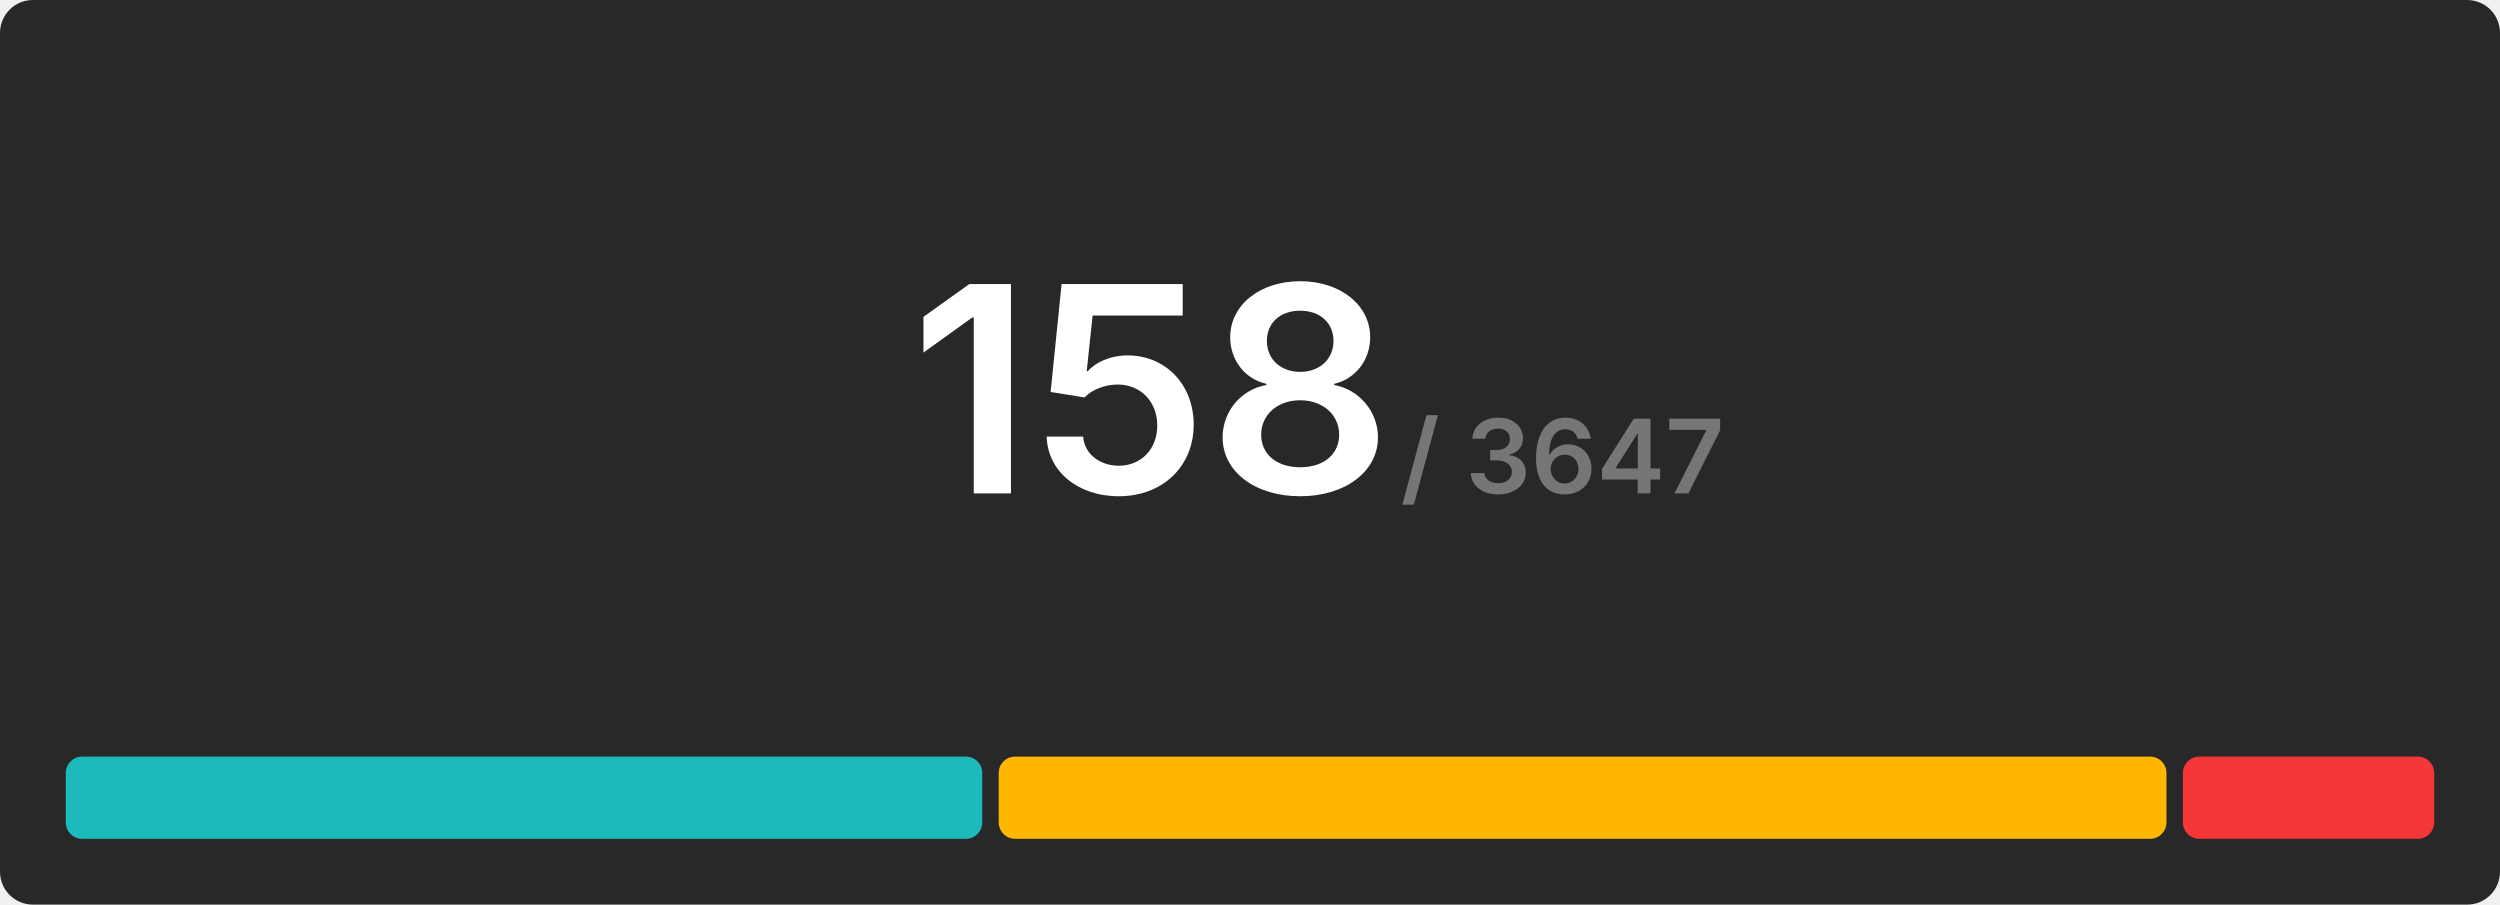
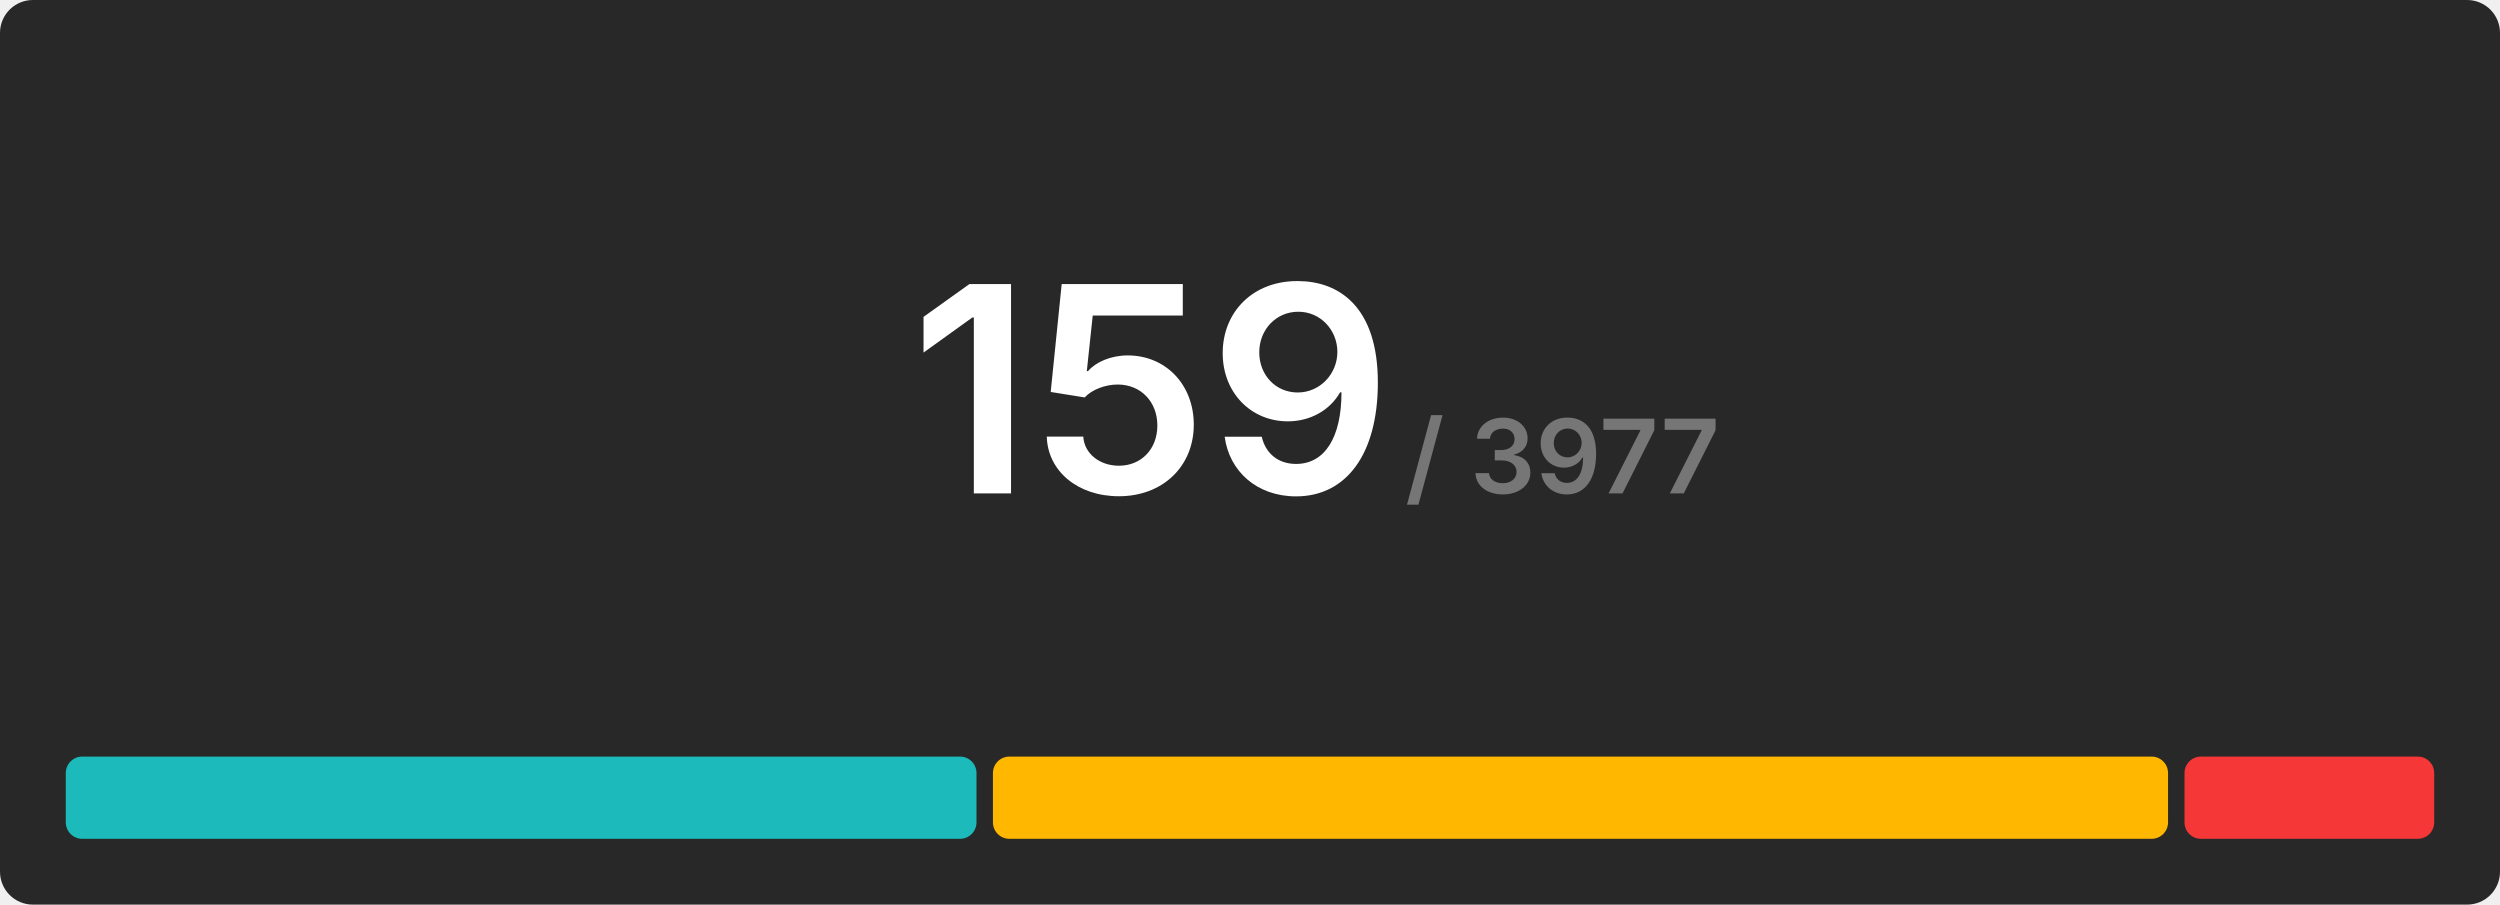
<svg xmlns="http://www.w3.org/2000/svg" width="608" height="220" viewBox="0 0 608 220">
  <rect x="0" y="0" width="608" height="220" rx="8" fill="#282828" />
  <g transform="translate(280, 120)" text-anchor="middle">
-     <text font-size="70" font-weight="600" font-family="Inter, Arial, Helvetica, sans-serif" fill="#ffffff" dominant-baseline="end">158</text>
-     <text font-size="25" font-weight="600" font-family="Inter, Arial, Helvetica, sans-serif" fill="#767676" dominant-baseline="end" dx="100">/ 3647</text>
+     <text font-size="70" font-weight="600" font-family="Inter, Arial, Helvetica, sans-serif" fill="#ffffff" dominant-baseline="end">159</text>
+     <text font-size="25" font-weight="600" font-family="Inter, Arial, Helvetica, sans-serif" fill="#767676" dominant-baseline="end" dx="100">/ 3977</text>
  </g>
  <g transform="translate(16, 184)">
-     <rect x="0" y="0" width="222.886" height="20" fill="#1cbaba" rx="4" />
-     <rect x="226.886" y="0" width="284" height="20" fill="#ffb700" rx="4" />
-     <rect x="514.886" y="0" width="61.114" height="20" fill="#f63737" rx="4" />
+     <rect x="0" y="0" width="221.484" height="20" fill="#1cbaba" rx="4" />
+     <rect x="225.484" y="0" width="285.786" height="20" fill="#ffb700" rx="4" />
+     <rect x="515.27" y="0" width="60.73" height="20" fill="#f63737" rx="4" />
  </g>
</svg>
